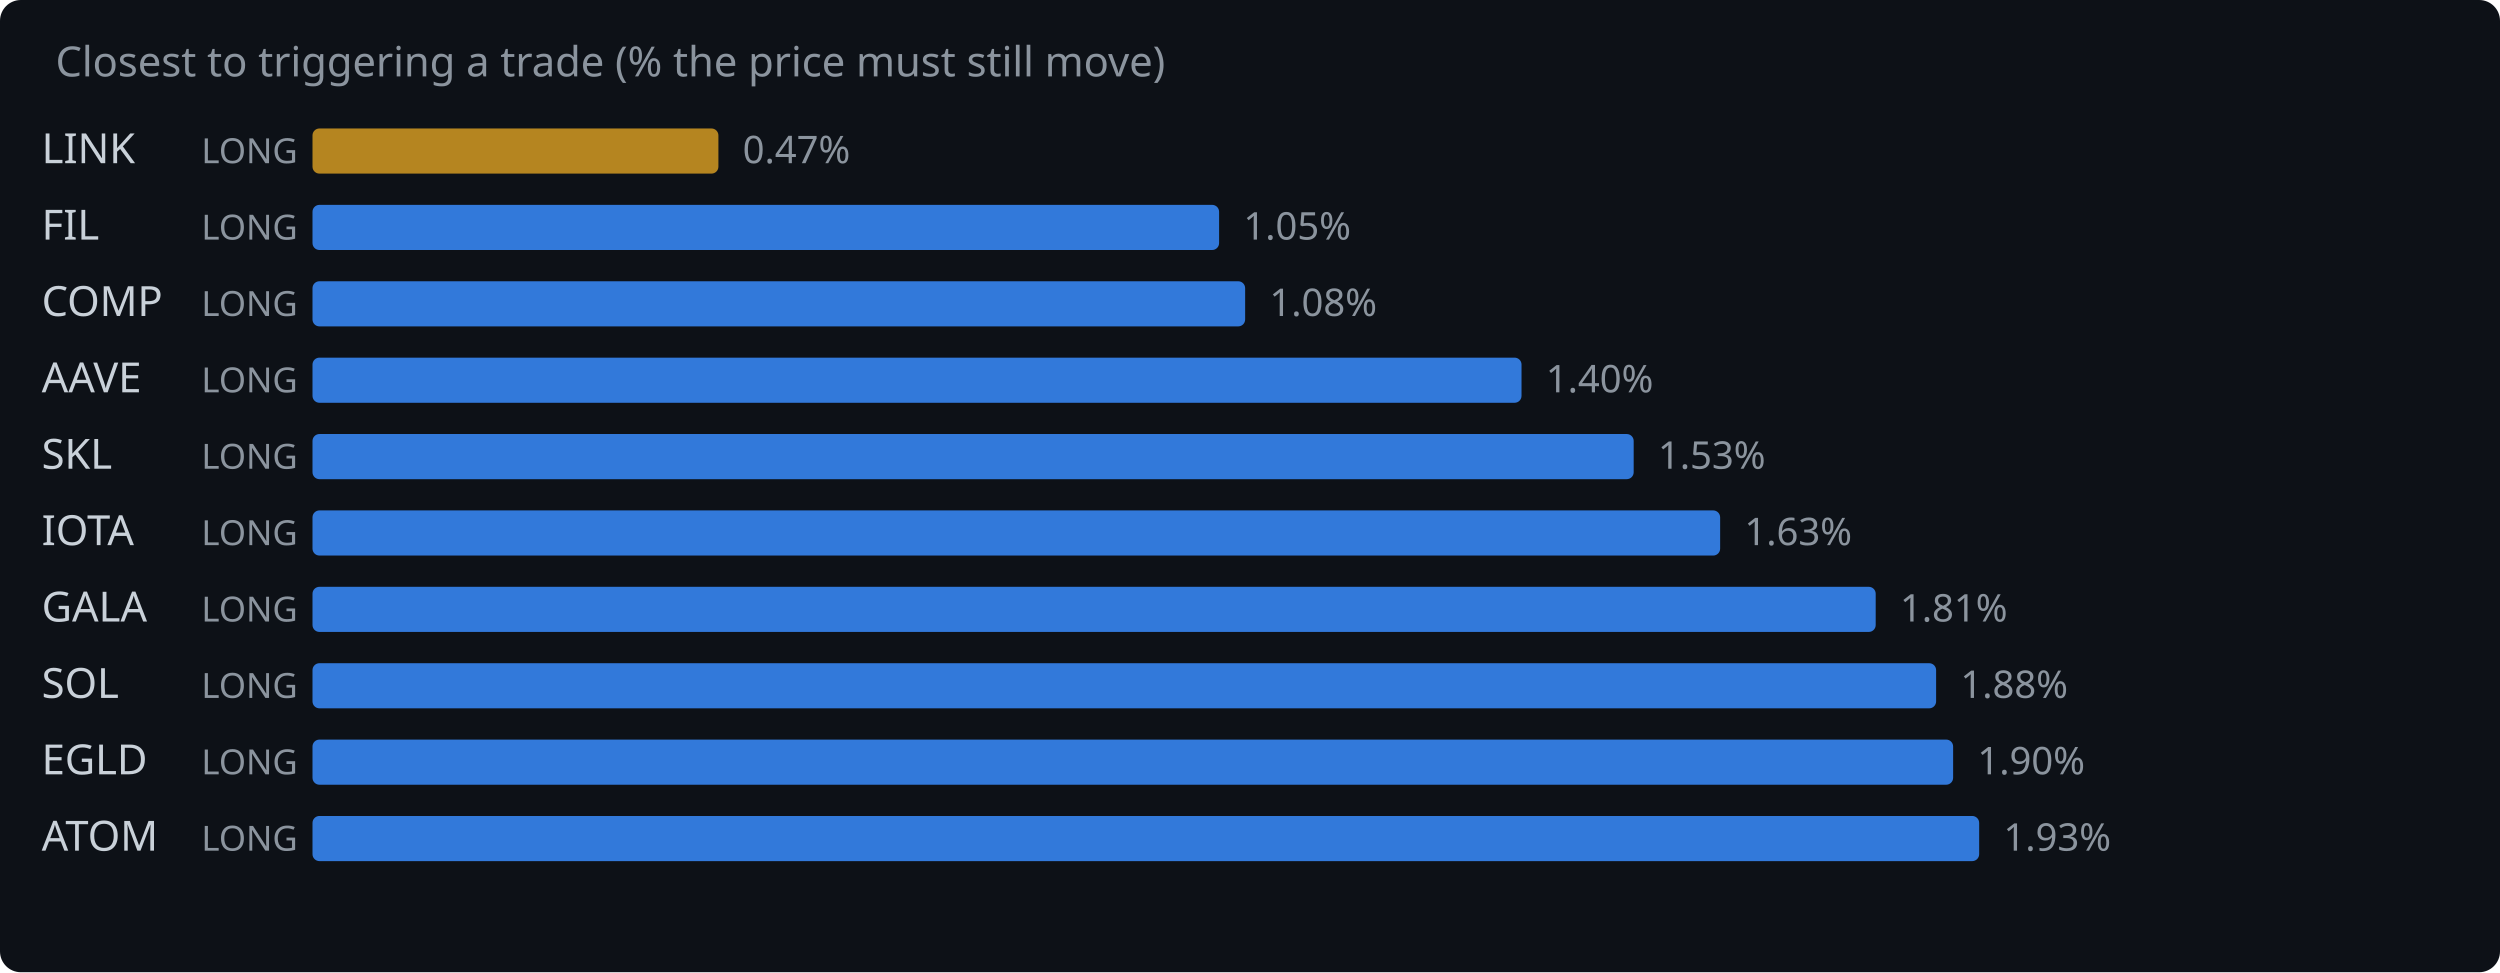
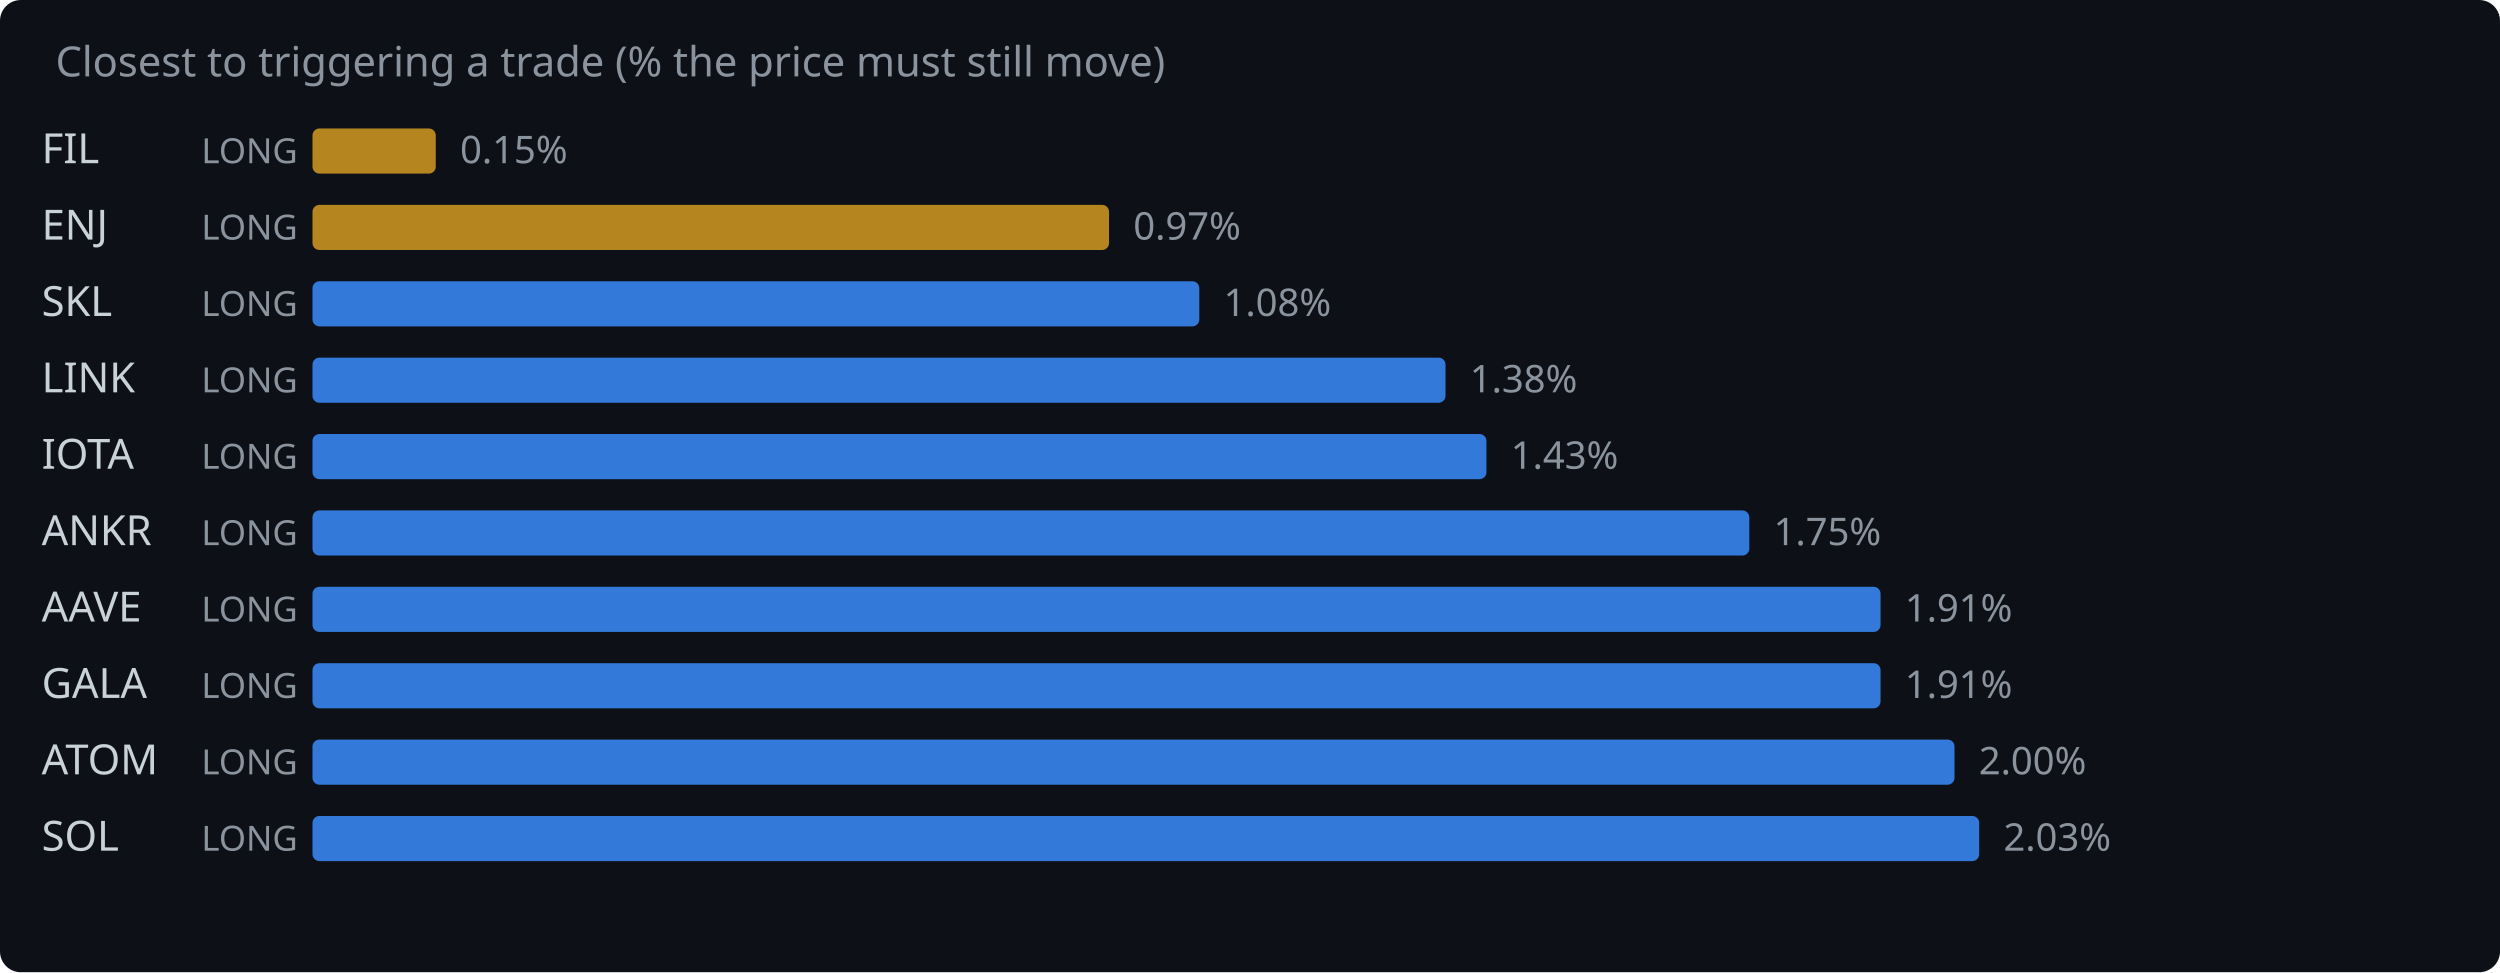
<svg xmlns="http://www.w3.org/2000/svg" width="720" height="280" viewBox="0 0 720 280">
  <rect width="720" height="280" fill="#0d1117" rx="6" />
  <text x="16" y="22" fill="#8b949e" font-family="system-ui,sans-serif" font-size="12">Closest to triggering a trade (% the price must still move)</text>
-   <text x="12" y="47" fill="#c9d1d9" font-family="system-ui,sans-serif" font-size="12">LINK</text>
+   <text x="12" y="47" fill="#c9d1d9" font-family="system-ui,sans-serif" font-size="12">FIL</text>
  <text x="58" y="47" fill="#8b949e" font-family="system-ui,sans-serif" font-size="10">LONG</text>
-   <rect x="90" y="37" width="116.9" height="13" rx="2" fill="#d29922" opacity="0.85" />
-   <text x="213.9" y="47" fill="#8b949e" font-family="system-ui,sans-serif" font-size="11">0.47%</text>
-   <text x="12" y="69" fill="#c9d1d9" font-family="system-ui,sans-serif" font-size="12">FIL</text>
+   <rect x="90" y="37" width="35.5" height="13" rx="2" fill="#d29922" opacity="0.85" />
+   <text x="132.5" y="47" fill="#8b949e" font-family="system-ui,sans-serif" font-size="11">0.15%</text>
+   <text x="12" y="69" fill="#c9d1d9" font-family="system-ui,sans-serif" font-size="12">ENJ</text>
  <text x="58" y="69" fill="#8b949e" font-family="system-ui,sans-serif" font-size="10">LONG</text>
-   <rect x="90" y="59" width="261.1" height="13" rx="2" fill="#388bfd" opacity="0.85" />
-   <text x="358.1" y="69" fill="#8b949e" font-family="system-ui,sans-serif" font-size="11">1.05%</text>
-   <text x="12" y="91" fill="#c9d1d9" font-family="system-ui,sans-serif" font-size="12">COMP</text>
+   <rect x="90" y="59" width="229.4" height="13" rx="2" fill="#d29922" opacity="0.85" />
+   <text x="326.4" y="69" fill="#8b949e" font-family="system-ui,sans-serif" font-size="11">0.97%</text>
+   <text x="12" y="91" fill="#c9d1d9" font-family="system-ui,sans-serif" font-size="12">SKL</text>
  <text x="58" y="91" fill="#8b949e" font-family="system-ui,sans-serif" font-size="10">LONG</text>
-   <rect x="90" y="81" width="268.6" height="13" rx="2" fill="#388bfd" opacity="0.85" />
-   <text x="365.6" y="91" fill="#8b949e" font-family="system-ui,sans-serif" font-size="11">1.08%</text>
-   <text x="12" y="113" fill="#c9d1d9" font-family="system-ui,sans-serif" font-size="12">AAVE</text>
+   <rect x="90" y="81" width="255.4" height="13" rx="2" fill="#388bfd" opacity="0.85" />
+   <text x="352.4" y="91" fill="#8b949e" font-family="system-ui,sans-serif" font-size="11">1.08%</text>
+   <text x="12" y="113" fill="#c9d1d9" font-family="system-ui,sans-serif" font-size="12">LINK</text>
  <text x="58" y="113" fill="#8b949e" font-family="system-ui,sans-serif" font-size="10">LONG</text>
-   <rect x="90" y="103" width="348.2" height="13" rx="2" fill="#388bfd" opacity="0.85" />
-   <text x="445.2" y="113" fill="#8b949e" font-family="system-ui,sans-serif" font-size="11">1.40%</text>
-   <text x="12" y="135" fill="#c9d1d9" font-family="system-ui,sans-serif" font-size="12">SKL</text>
+   <rect x="90" y="103" width="326.3" height="13" rx="2" fill="#388bfd" opacity="0.85" />
+   <text x="423.3" y="113" fill="#8b949e" font-family="system-ui,sans-serif" font-size="11">1.38%</text>
+   <text x="12" y="135" fill="#c9d1d9" font-family="system-ui,sans-serif" font-size="12">IOTA</text>
  <text x="58" y="135" fill="#8b949e" font-family="system-ui,sans-serif" font-size="10">LONG</text>
-   <rect x="90" y="125" width="380.5" height="13" rx="2" fill="#388bfd" opacity="0.85" />
-   <text x="477.5" y="135" fill="#8b949e" font-family="system-ui,sans-serif" font-size="11">1.53%</text>
-   <text x="12" y="157" fill="#c9d1d9" font-family="system-ui,sans-serif" font-size="12">IOTA</text>
+   <rect x="90" y="125" width="338.1" height="13" rx="2" fill="#388bfd" opacity="0.85" />
+   <text x="435.1" y="135" fill="#8b949e" font-family="system-ui,sans-serif" font-size="11">1.43%</text>
+   <text x="12" y="157" fill="#c9d1d9" font-family="system-ui,sans-serif" font-size="12">ANKR</text>
  <text x="58" y="157" fill="#8b949e" font-family="system-ui,sans-serif" font-size="10">LONG</text>
-   <rect x="90" y="147" width="405.4" height="13" rx="2" fill="#388bfd" opacity="0.85" />
-   <text x="502.4" y="157" fill="#8b949e" font-family="system-ui,sans-serif" font-size="11">1.63%</text>
-   <text x="12" y="179" fill="#c9d1d9" font-family="system-ui,sans-serif" font-size="12">GALA</text>
+   <rect x="90" y="147" width="413.8" height="13" rx="2" fill="#388bfd" opacity="0.85" />
+   <text x="510.8" y="157" fill="#8b949e" font-family="system-ui,sans-serif" font-size="11">1.75%</text>
+   <text x="12" y="179" fill="#c9d1d9" font-family="system-ui,sans-serif" font-size="12">AAVE</text>
  <text x="58" y="179" fill="#8b949e" font-family="system-ui,sans-serif" font-size="10">LONG</text>
-   <rect x="90" y="169" width="450.2" height="13" rx="2" fill="#388bfd" opacity="0.85" />
-   <text x="547.2" y="179" fill="#8b949e" font-family="system-ui,sans-serif" font-size="11">1.81%</text>
-   <text x="12" y="201" fill="#c9d1d9" font-family="system-ui,sans-serif" font-size="12">SOL</text>
+   <rect x="90" y="169" width="451.6" height="13" rx="2" fill="#388bfd" opacity="0.85" />
+   <text x="548.6" y="179" fill="#8b949e" font-family="system-ui,sans-serif" font-size="11">1.91%</text>
+   <text x="12" y="201" fill="#c9d1d9" font-family="system-ui,sans-serif" font-size="12">GALA</text>
  <text x="58" y="201" fill="#8b949e" font-family="system-ui,sans-serif" font-size="10">LONG</text>
-   <rect x="90" y="191" width="467.6" height="13" rx="2" fill="#388bfd" opacity="0.85" />
-   <text x="564.6" y="201" fill="#8b949e" font-family="system-ui,sans-serif" font-size="11">1.88%</text>
-   <text x="12" y="223" fill="#c9d1d9" font-family="system-ui,sans-serif" font-size="12">EGLD</text>
+   <rect x="90" y="191" width="451.6" height="13" rx="2" fill="#388bfd" opacity="0.85" />
+   <text x="548.6" y="201" fill="#8b949e" font-family="system-ui,sans-serif" font-size="11">1.91%</text>
+   <text x="12" y="223" fill="#c9d1d9" font-family="system-ui,sans-serif" font-size="12">ATOM</text>
  <text x="58" y="223" fill="#8b949e" font-family="system-ui,sans-serif" font-size="10">LONG</text>
-   <rect x="90" y="213" width="472.5" height="13" rx="2" fill="#388bfd" opacity="0.85" />
-   <text x="569.5" y="223" fill="#8b949e" font-family="system-ui,sans-serif" font-size="11">1.90%</text>
-   <text x="12" y="245" fill="#c9d1d9" font-family="system-ui,sans-serif" font-size="12">ATOM</text>
+   <rect x="90" y="213" width="472.9" height="13" rx="2" fill="#388bfd" opacity="0.85" />
+   <text x="569.9" y="223" fill="#8b949e" font-family="system-ui,sans-serif" font-size="11">2.00%</text>
+   <text x="12" y="245" fill="#c9d1d9" font-family="system-ui,sans-serif" font-size="12">SOL</text>
  <text x="58" y="245" fill="#8b949e" font-family="system-ui,sans-serif" font-size="10">LONG</text>
  <rect x="90" y="235" width="480.0" height="13" rx="2" fill="#388bfd" opacity="0.85" />
-   <text x="577.0" y="245" fill="#8b949e" font-family="system-ui,sans-serif" font-size="11">1.93%</text>
+   <text x="577.0" y="245" fill="#8b949e" font-family="system-ui,sans-serif" font-size="11">2.03%</text>
</svg>
